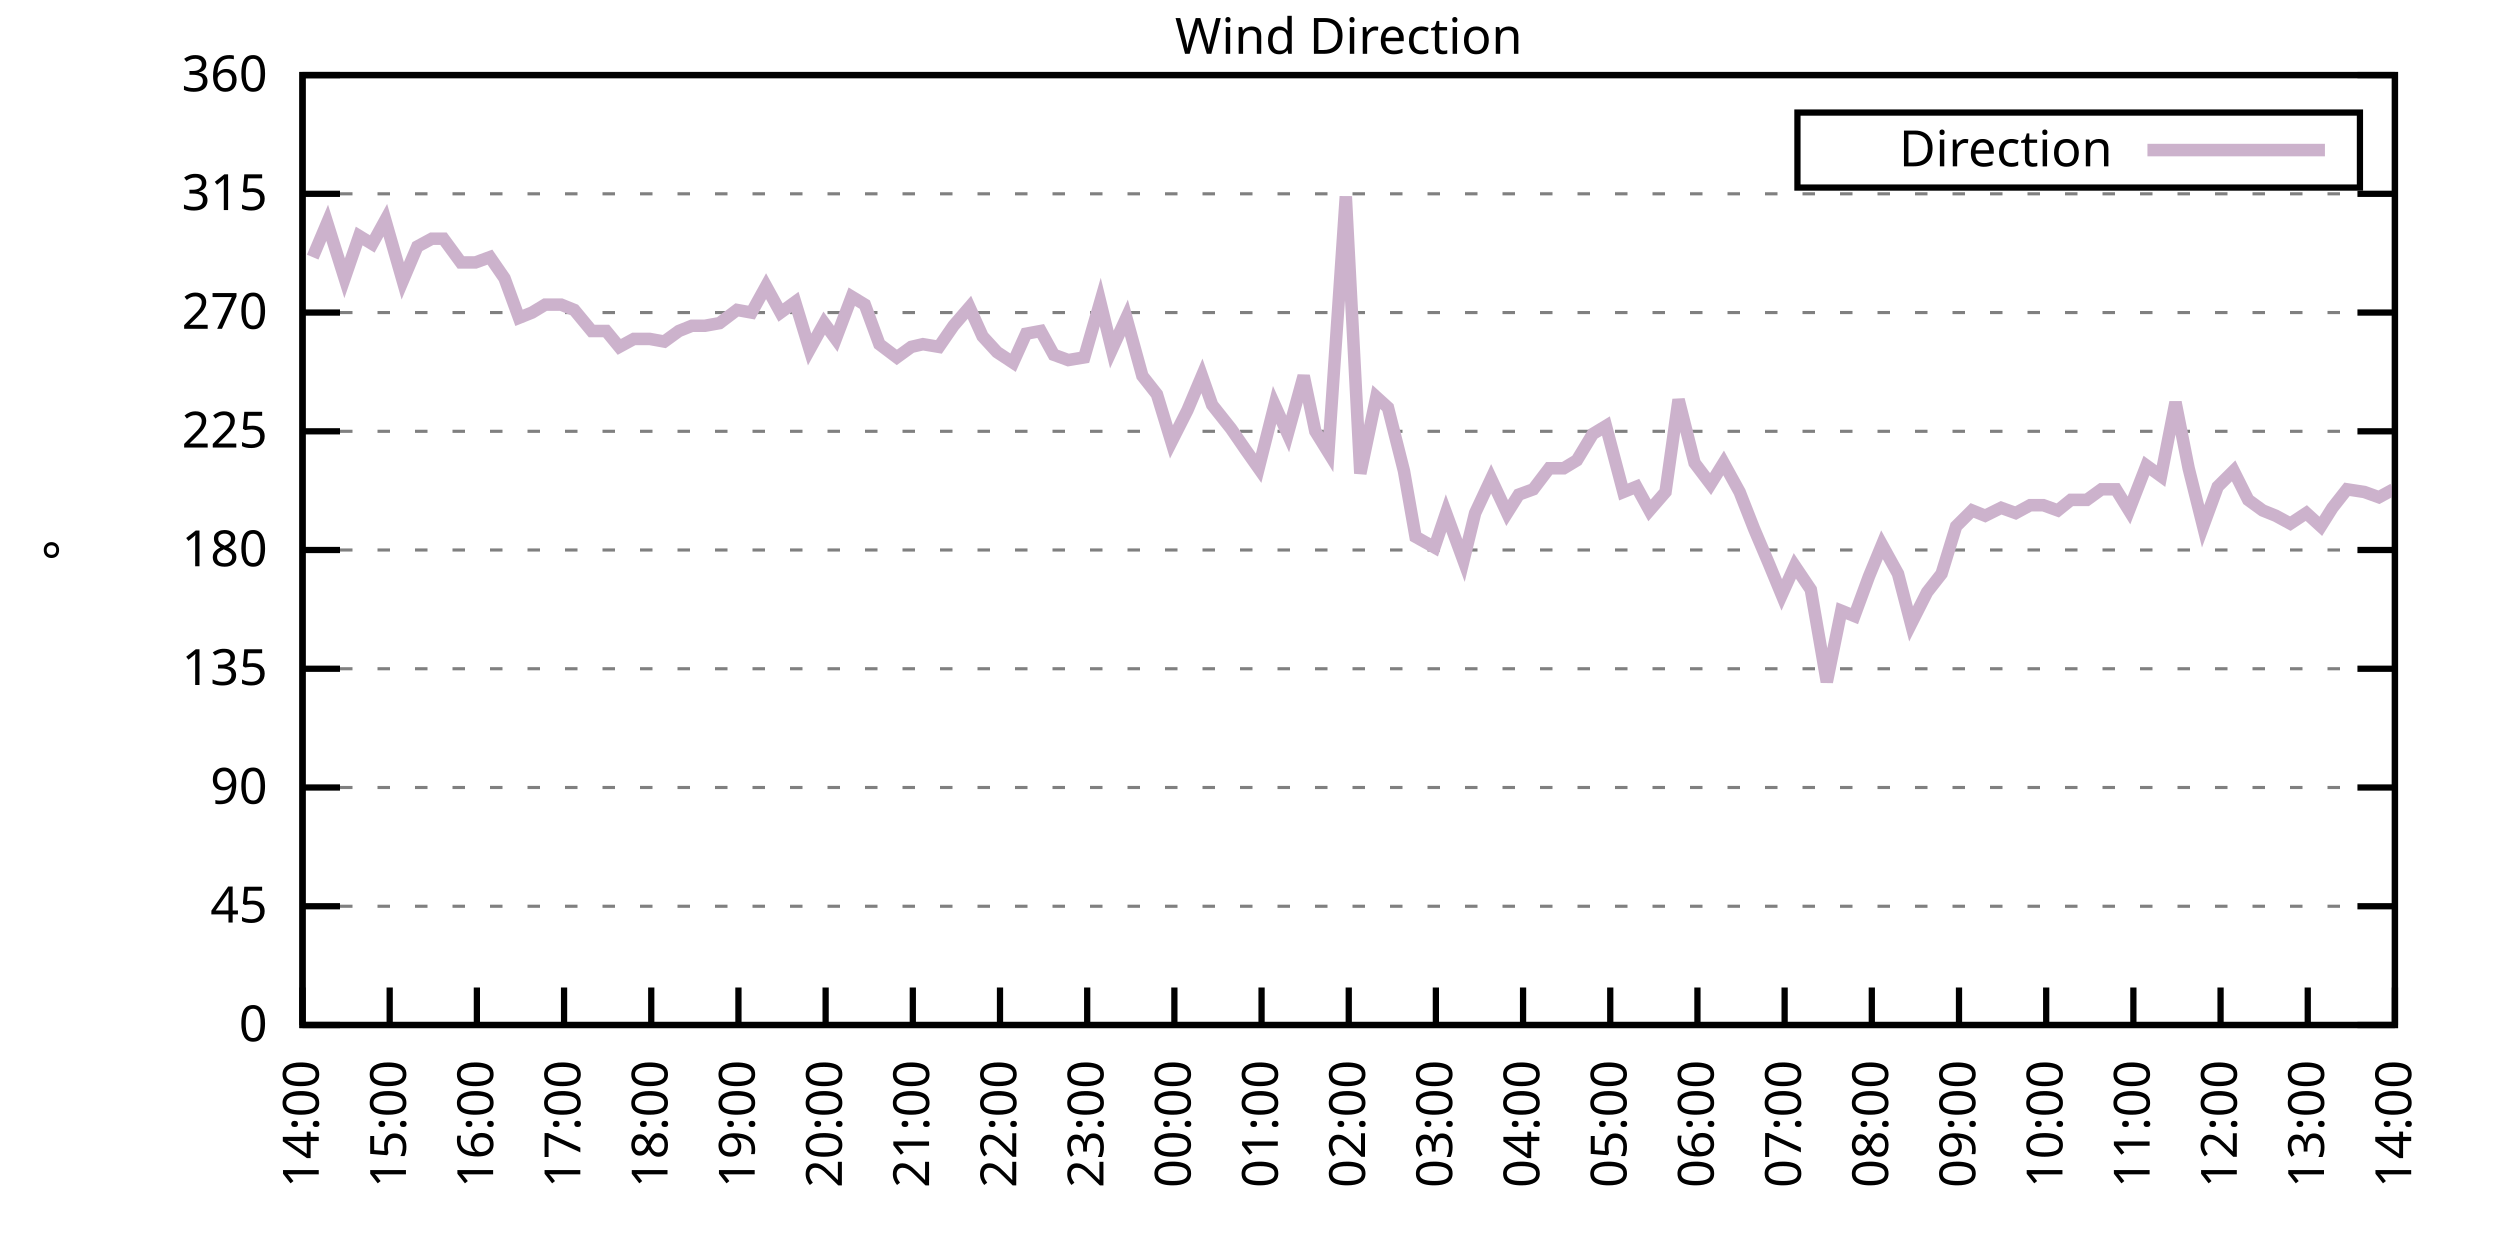
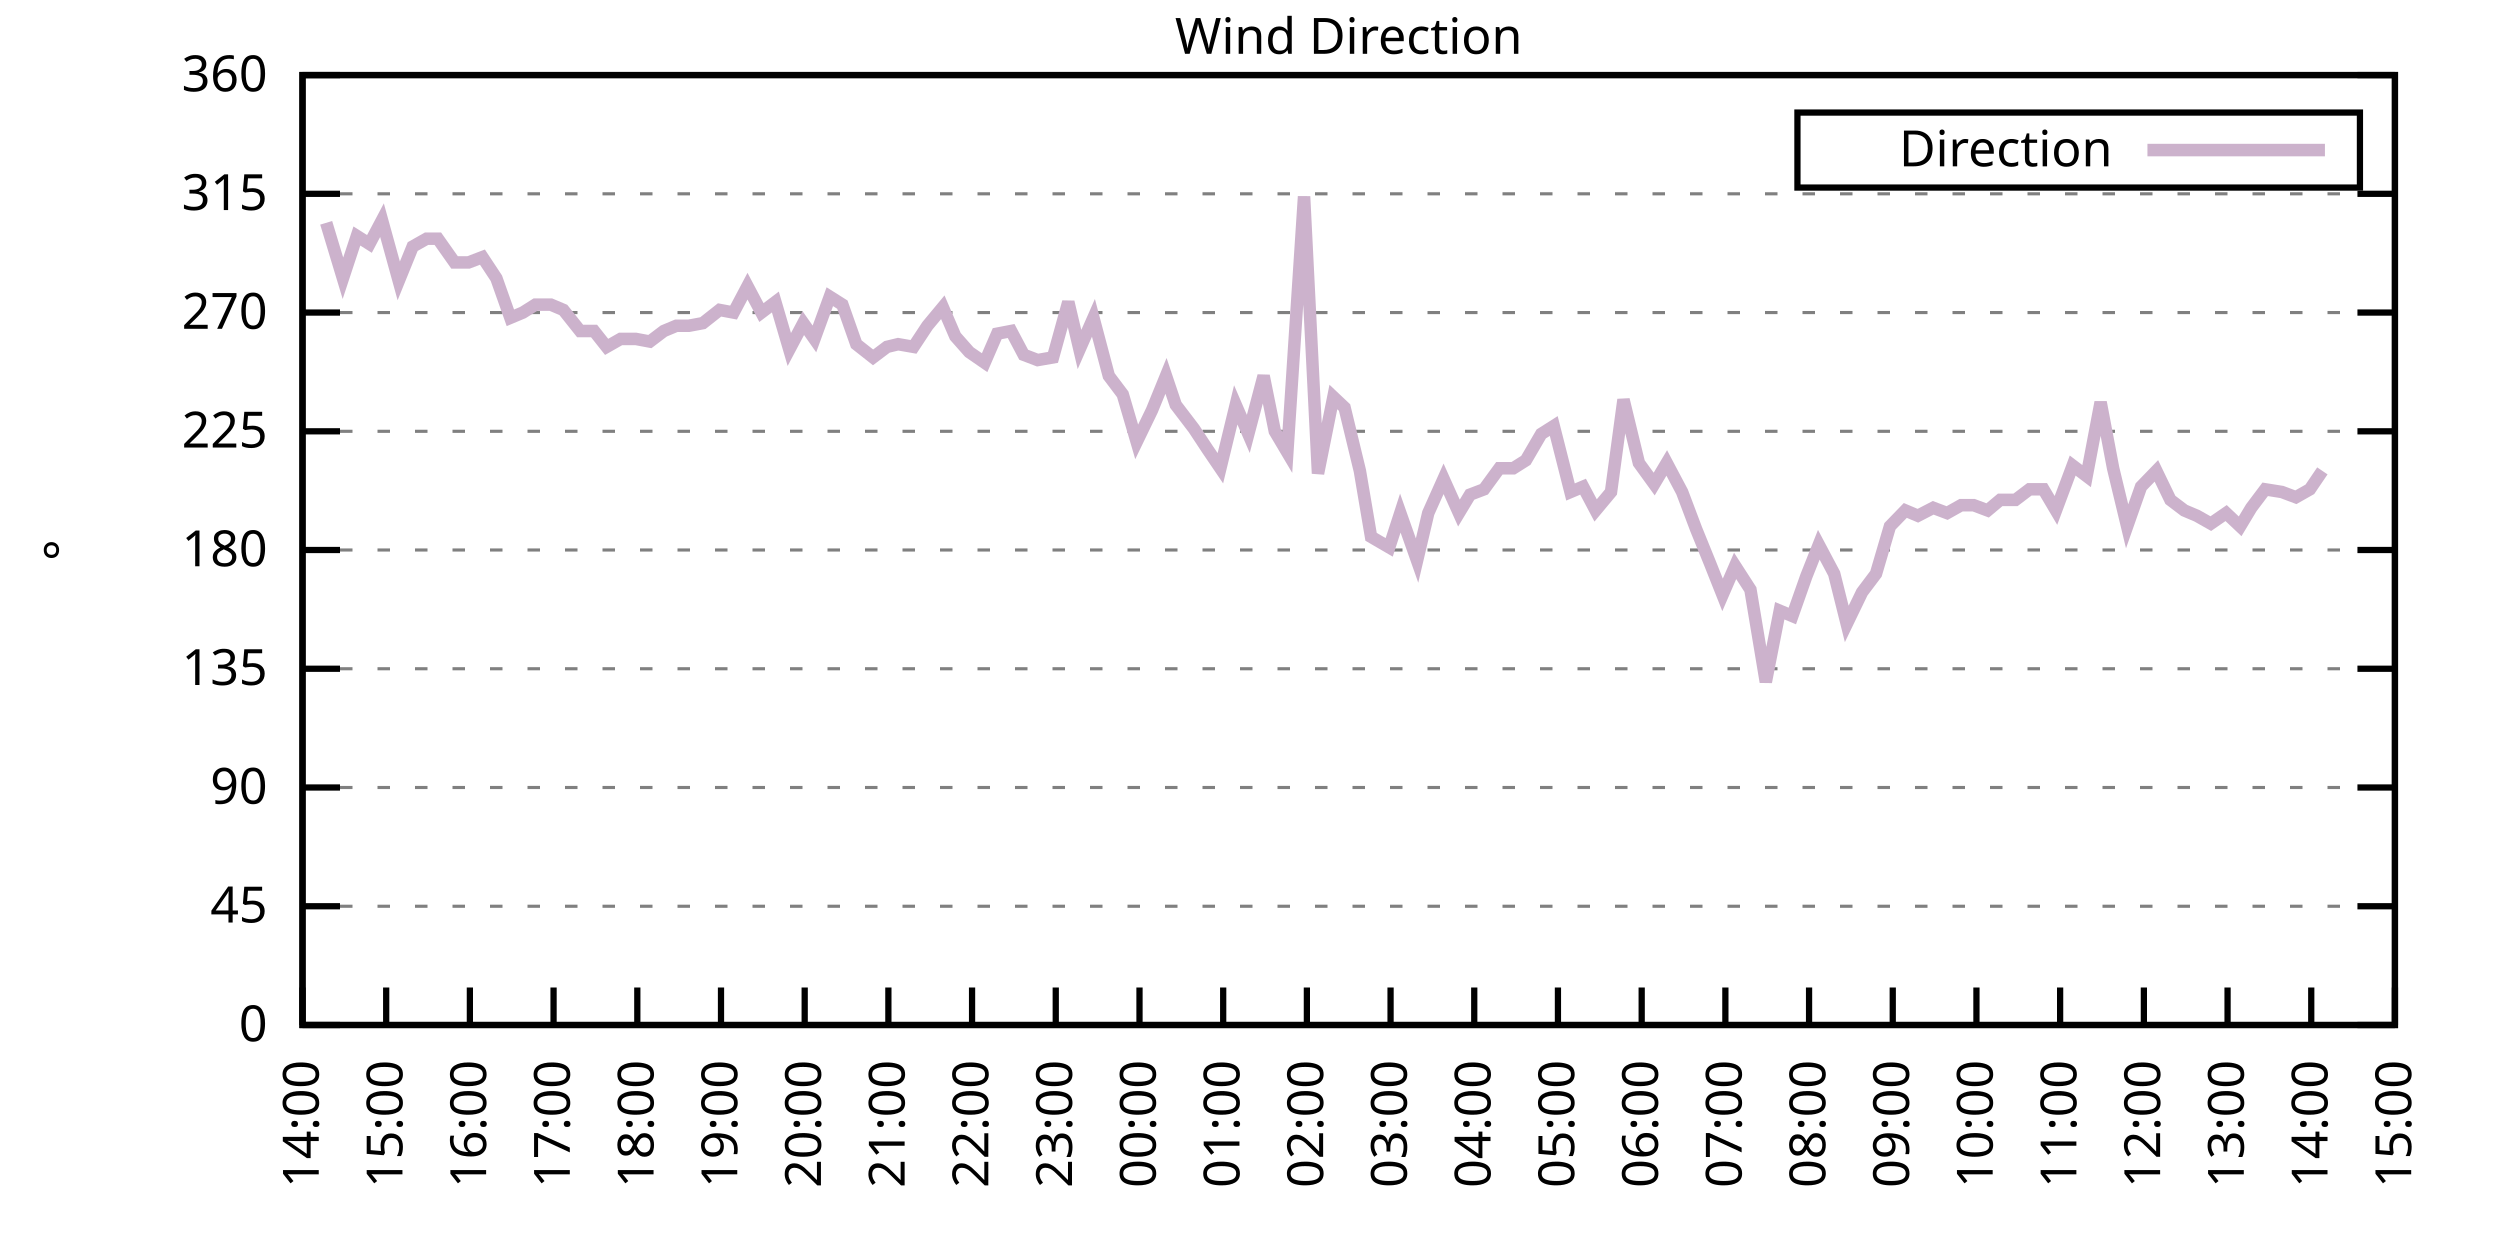
<svg xmlns="http://www.w3.org/2000/svg" xmlns:xlink="http://www.w3.org/1999/xlink" width="400" height="200" viewBox="0 0 400 200">
  <g id="gnuplot_canvas">
    <rect x="0" y="0" width="400" height="200" fill="none" />
    <defs>
      <circle id="gpDot" r="0.5" stroke-width="0.5" stroke="currentColor" />
      <path id="gpPt0" stroke-width="0.333" stroke="currentColor" d="M-1,0 h2 M0,-1 v2" />
      <path id="gpPt1" stroke-width="0.333" stroke="currentColor" d="M-1,-1 L1,1 M1,-1 L-1,1" />
      <path id="gpPt2" stroke-width="0.333" stroke="currentColor" d="M-1,0 L1,0 M0,-1 L0,1 M-1,-1 L1,1 M-1,1 L1,-1" />
      <rect id="gpPt3" stroke-width="0.333" stroke="currentColor" x="-1" y="-1" width="2" height="2" />
      <rect id="gpPt4" stroke-width="0.333" stroke="currentColor" fill="currentColor" x="-1" y="-1" width="2" height="2" />
      <circle id="gpPt5" stroke-width="0.333" stroke="currentColor" cx="0" cy="0" r="1" />
      <use xlink:href="#gpPt5" id="gpPt6" fill="currentColor" stroke="none" />
      <path id="gpPt7" stroke-width="0.333" stroke="currentColor" d="M0,-1.33 L-1.33,0.67 L1.33,0.67 z" />
      <use xlink:href="#gpPt7" id="gpPt8" fill="currentColor" stroke="none" />
      <use xlink:href="#gpPt7" id="gpPt9" stroke="currentColor" transform="rotate(180)" />
      <use xlink:href="#gpPt9" id="gpPt10" fill="currentColor" stroke="none" />
      <use xlink:href="#gpPt3" id="gpPt11" stroke="currentColor" transform="rotate(45)" />
      <use xlink:href="#gpPt11" id="gpPt12" fill="currentColor" stroke="none" />
      <path id="gpPt13" stroke-width="0.333" stroke="currentColor" d="M0,1.330 L1.265,0.411 L0.782,-1.067 L-0.782,-1.076 L-1.265,0.411 z" />
      <use xlink:href="#gpPt13" id="gpPt14" fill="currentColor" stroke="none" />
      <filter id="textbox" filterUnits="objectBoundingBox" x="0" y="0" height="1" width="1">
        <feFlood flood-color="white" flood-opacity="1" result="bgnd" />
        <feComposite in="SourceGraphic" in2="bgnd" operator="atop" />
      </filter>
      <filter id="greybox" filterUnits="objectBoundingBox" x="0" y="0" height="1" width="1">
        <feFlood flood-color="lightgrey" flood-opacity="1" result="grey" />
        <feComposite in="SourceGraphic" in2="grey" operator="atop" />
      </filter>
    </defs>
    <g fill="none" color="white" stroke="currentColor" stroke-width="1.00" stroke-linecap="butt" stroke-linejoin="miter">
</g>
    <g fill="none" color="black" stroke="currentColor" stroke-width="1.00" stroke-linecap="butt" stroke-linejoin="miter">
      <g stroke="none" shape-rendering="crispEdges">
        <polygon fill="rgb(255, 255, 255)" points="48.40,164.00 383.18,164.00 383.18,12.02 48.40,12.02 " />
      </g>
    </g>
    <g fill="none" color="black" stroke="currentColor" stroke-width="1.00" stroke-linecap="butt" stroke-linejoin="miter">
</g>
    <g fill="none" color="black" stroke="black" stroke-width="0.50" stroke-linecap="butt" stroke-linejoin="miter">
</g>
    <g fill="none" color="gray" stroke="currentColor" stroke-width="0.50" stroke-linecap="butt" stroke-linejoin="miter">
      <path stroke="gray" stroke-dasharray="2,4" class="gridline" d="M48.40,164.00 L383.19,164.00  " />
    </g>
    <g fill="none" color="gray" stroke="gray" stroke-width="1.00" stroke-linecap="butt" stroke-linejoin="miter">
</g>
    <g fill="none" color="black" stroke="currentColor" stroke-width="1.00" stroke-linecap="butt" stroke-linejoin="miter">
      <path stroke="black" d="M48.40,164.00 L54.40,164.00 M383.19,164.00 L377.19,164.00  " />
      <g transform="translate(42.80,166.60)" stroke="none" fill="black" font-family="Sans" font-size="8.00" text-anchor="end">
        <text>
          <tspan font-family="Sans"> 0</tspan>
        </text>
      </g>
    </g>
    <g fill="none" color="black" stroke="currentColor" stroke-width="1.00" stroke-linecap="butt" stroke-linejoin="miter">
</g>
    <g fill="none" color="black" stroke="black" stroke-width="0.50" stroke-linecap="butt" stroke-linejoin="miter">
</g>
    <g fill="none" color="gray" stroke="currentColor" stroke-width="0.50" stroke-linecap="butt" stroke-linejoin="miter">
      <path stroke="gray" stroke-dasharray="2,4" class="gridline" d="M48.40,145.00 L383.19,145.00  " />
    </g>
    <g fill="none" color="gray" stroke="gray" stroke-width="1.00" stroke-linecap="butt" stroke-linejoin="miter">
</g>
    <g fill="none" color="black" stroke="currentColor" stroke-width="1.00" stroke-linecap="butt" stroke-linejoin="miter">
      <path stroke="black" d="M48.40,145.00 L54.40,145.00 M383.19,145.00 L377.19,145.00  " />
      <g transform="translate(42.80,147.60)" stroke="none" fill="black" font-family="Sans" font-size="8.00" text-anchor="end">
        <text>
          <tspan font-family="Sans"> 45</tspan>
        </text>
      </g>
    </g>
    <g fill="none" color="black" stroke="currentColor" stroke-width="1.00" stroke-linecap="butt" stroke-linejoin="miter">
</g>
    <g fill="none" color="black" stroke="black" stroke-width="0.50" stroke-linecap="butt" stroke-linejoin="miter">
</g>
    <g fill="none" color="gray" stroke="currentColor" stroke-width="0.50" stroke-linecap="butt" stroke-linejoin="miter">
      <path stroke="gray" stroke-dasharray="2,4" class="gridline" d="M48.40,126.00 L383.19,126.00  " />
    </g>
    <g fill="none" color="gray" stroke="gray" stroke-width="1.00" stroke-linecap="butt" stroke-linejoin="miter">
</g>
    <g fill="none" color="black" stroke="currentColor" stroke-width="1.00" stroke-linecap="butt" stroke-linejoin="miter">
      <path stroke="black" d="M48.40,126.00 L54.40,126.00 M383.19,126.00 L377.19,126.00  " />
      <g transform="translate(42.80,128.60)" stroke="none" fill="black" font-family="Sans" font-size="8.00" text-anchor="end">
        <text>
          <tspan font-family="Sans"> 90</tspan>
        </text>
      </g>
    </g>
    <g fill="none" color="black" stroke="currentColor" stroke-width="1.00" stroke-linecap="butt" stroke-linejoin="miter">
</g>
    <g fill="none" color="black" stroke="black" stroke-width="0.50" stroke-linecap="butt" stroke-linejoin="miter">
</g>
    <g fill="none" color="gray" stroke="currentColor" stroke-width="0.50" stroke-linecap="butt" stroke-linejoin="miter">
      <path stroke="gray" stroke-dasharray="2,4" class="gridline" d="M48.40,107.00 L383.19,107.00  " />
    </g>
    <g fill="none" color="gray" stroke="gray" stroke-width="1.00" stroke-linecap="butt" stroke-linejoin="miter">
</g>
    <g fill="none" color="black" stroke="currentColor" stroke-width="1.00" stroke-linecap="butt" stroke-linejoin="miter">
      <path stroke="black" d="M48.40,107.00 L54.40,107.00 M383.19,107.00 L377.19,107.00  " />
      <g transform="translate(42.80,109.60)" stroke="none" fill="black" font-family="Sans" font-size="8.00" text-anchor="end">
        <text>
          <tspan font-family="Sans"> 135</tspan>
        </text>
      </g>
    </g>
    <g fill="none" color="black" stroke="currentColor" stroke-width="1.00" stroke-linecap="butt" stroke-linejoin="miter">
</g>
    <g fill="none" color="black" stroke="black" stroke-width="0.50" stroke-linecap="butt" stroke-linejoin="miter">
</g>
    <g fill="none" color="gray" stroke="currentColor" stroke-width="0.50" stroke-linecap="butt" stroke-linejoin="miter">
      <path stroke="gray" stroke-dasharray="2,4" class="gridline" d="M48.40,88.00 L383.19,88.00  " />
    </g>
    <g fill="none" color="gray" stroke="gray" stroke-width="1.00" stroke-linecap="butt" stroke-linejoin="miter">
</g>
    <g fill="none" color="black" stroke="currentColor" stroke-width="1.00" stroke-linecap="butt" stroke-linejoin="miter">
      <path stroke="black" d="M48.40,88.00 L54.40,88.00 M383.19,88.00 L377.19,88.00  " />
      <g transform="translate(42.80,90.60)" stroke="none" fill="black" font-family="Sans" font-size="8.00" text-anchor="end">
        <text>
          <tspan font-family="Sans"> 180</tspan>
        </text>
      </g>
    </g>
    <g fill="none" color="black" stroke="currentColor" stroke-width="1.00" stroke-linecap="butt" stroke-linejoin="miter">
</g>
    <g fill="none" color="black" stroke="black" stroke-width="0.50" stroke-linecap="butt" stroke-linejoin="miter">
</g>
    <g fill="none" color="gray" stroke="currentColor" stroke-width="0.50" stroke-linecap="butt" stroke-linejoin="miter">
      <path stroke="gray" stroke-dasharray="2,4" class="gridline" d="M48.40,69.01 L383.19,69.01  " />
    </g>
    <g fill="none" color="gray" stroke="gray" stroke-width="1.00" stroke-linecap="butt" stroke-linejoin="miter">
</g>
    <g fill="none" color="black" stroke="currentColor" stroke-width="1.00" stroke-linecap="butt" stroke-linejoin="miter">
      <path stroke="black" d="M48.40,69.01 L54.40,69.01 M383.19,69.01 L377.19,69.01  " />
      <g transform="translate(42.80,71.61)" stroke="none" fill="black" font-family="Sans" font-size="8.00" text-anchor="end">
        <text>
          <tspan font-family="Sans"> 225</tspan>
        </text>
      </g>
    </g>
    <g fill="none" color="black" stroke="currentColor" stroke-width="1.00" stroke-linecap="butt" stroke-linejoin="miter">
</g>
    <g fill="none" color="black" stroke="black" stroke-width="0.50" stroke-linecap="butt" stroke-linejoin="miter">
</g>
    <g fill="none" color="gray" stroke="currentColor" stroke-width="0.50" stroke-linecap="butt" stroke-linejoin="miter">
      <path stroke="gray" stroke-dasharray="2,4" class="gridline" d="M48.40,50.01 L383.19,50.01  " />
    </g>
    <g fill="none" color="gray" stroke="gray" stroke-width="1.00" stroke-linecap="butt" stroke-linejoin="miter">
</g>
    <g fill="none" color="black" stroke="currentColor" stroke-width="1.00" stroke-linecap="butt" stroke-linejoin="miter">
      <path stroke="black" d="M48.40,50.01 L54.40,50.01 M383.19,50.01 L377.19,50.01  " />
      <g transform="translate(42.80,52.61)" stroke="none" fill="black" font-family="Sans" font-size="8.00" text-anchor="end">
        <text>
          <tspan font-family="Sans"> 270</tspan>
        </text>
      </g>
    </g>
    <g fill="none" color="black" stroke="currentColor" stroke-width="1.00" stroke-linecap="butt" stroke-linejoin="miter">
</g>
    <g fill="none" color="black" stroke="black" stroke-width="0.50" stroke-linecap="butt" stroke-linejoin="miter">
</g>
    <g fill="none" color="gray" stroke="currentColor" stroke-width="0.50" stroke-linecap="butt" stroke-linejoin="miter">
      <path stroke="gray" stroke-dasharray="2,4" class="gridline" d="M48.40,31.01 L383.19,31.01  " />
    </g>
    <g fill="none" color="gray" stroke="gray" stroke-width="1.00" stroke-linecap="butt" stroke-linejoin="miter">
</g>
    <g fill="none" color="black" stroke="currentColor" stroke-width="1.00" stroke-linecap="butt" stroke-linejoin="miter">
      <path stroke="black" d="M48.40,31.01 L54.40,31.01 M383.19,31.01 L377.19,31.01  " />
      <g transform="translate(42.80,33.61)" stroke="none" fill="black" font-family="Sans" font-size="8.00" text-anchor="end">
        <text>
          <tspan font-family="Sans"> 315</tspan>
        </text>
      </g>
    </g>
    <g fill="none" color="black" stroke="currentColor" stroke-width="1.00" stroke-linecap="butt" stroke-linejoin="miter">
</g>
    <g fill="none" color="black" stroke="black" stroke-width="0.50" stroke-linecap="butt" stroke-linejoin="miter">
</g>
    <g fill="none" color="gray" stroke="currentColor" stroke-width="0.50" stroke-linecap="butt" stroke-linejoin="miter">
      <path stroke="gray" stroke-dasharray="2,4" class="gridline" d="M48.40,12.01 L383.19,12.01  " />
    </g>
    <g fill="none" color="gray" stroke="gray" stroke-width="1.00" stroke-linecap="butt" stroke-linejoin="miter">
</g>
    <g fill="none" color="black" stroke="currentColor" stroke-width="1.00" stroke-linecap="butt" stroke-linejoin="miter">
      <path stroke="black" d="M48.40,12.01 L54.40,12.01 M383.19,12.01 L377.19,12.01  " />
      <g transform="translate(42.80,14.61)" stroke="none" fill="black" font-family="Sans" font-size="8.00" text-anchor="end">
        <text>
          <tspan font-family="Sans"> 360</tspan>
        </text>
      </g>
    </g>
    <g fill="none" color="black" stroke="currentColor" stroke-width="1.00" stroke-linecap="butt" stroke-linejoin="miter">
      <path stroke="black" d="M48.40,164.00 L48.40,158.00  " />
      <g transform="translate(51.00,169.60) rotate(270.00)" stroke="none" fill="black" font-family="Sans" font-size="8.00" text-anchor="end">
        <text>
          <tspan font-family="Sans">14:00</tspan>
        </text>
      </g>
    </g>
    <g fill="none" color="black" stroke="currentColor" stroke-width="1.00" stroke-linecap="butt" stroke-linejoin="miter">
-       <path stroke="black" d="M62.35,164.00 L62.35,158.00  " />
-       <g transform="translate(64.95,169.60) rotate(270.00)" stroke="none" fill="black" font-family="Sans" font-size="8.00" text-anchor="end">
+       <path stroke="black" d="M61.79,164.00 L61.79,158.00  " />
+       <g transform="translate(64.39,169.60) rotate(270.00)" stroke="none" fill="black" font-family="Sans" font-size="8.00" text-anchor="end">
        <text>
          <tspan font-family="Sans">15:00</tspan>
        </text>
      </g>
    </g>
    <g fill="none" color="black" stroke="currentColor" stroke-width="1.00" stroke-linecap="butt" stroke-linejoin="miter">
-       <path stroke="black" d="M76.30,164.00 L76.30,158.00  " />
-       <g transform="translate(78.90,169.60) rotate(270.00)" stroke="none" fill="black" font-family="Sans" font-size="8.00" text-anchor="end">
+       <path stroke="black" d="M75.18,164.00 L75.18,158.00  " />
+       <g transform="translate(77.78,169.60) rotate(270.00)" stroke="none" fill="black" font-family="Sans" font-size="8.00" text-anchor="end">
        <text>
          <tspan font-family="Sans">16:00</tspan>
        </text>
      </g>
    </g>
    <g fill="none" color="black" stroke="currentColor" stroke-width="1.00" stroke-linecap="butt" stroke-linejoin="miter">
-       <path stroke="black" d="M90.25,164.00 L90.25,158.00  " />
-       <g transform="translate(92.85,169.60) rotate(270.00)" stroke="none" fill="black" font-family="Sans" font-size="8.00" text-anchor="end">
+       <path stroke="black" d="M88.57,164.00 L88.57,158.00  " />
+       <g transform="translate(91.17,169.60) rotate(270.00)" stroke="none" fill="black" font-family="Sans" font-size="8.00" text-anchor="end">
        <text>
          <tspan font-family="Sans">17:00</tspan>
        </text>
      </g>
    </g>
    <g fill="none" color="black" stroke="currentColor" stroke-width="1.00" stroke-linecap="butt" stroke-linejoin="miter">
-       <path stroke="black" d="M104.20,164.00 L104.20,158.00  " />
-       <g transform="translate(106.80,169.60) rotate(270.00)" stroke="none" fill="black" font-family="Sans" font-size="8.00" text-anchor="end">
+       <path stroke="black" d="M101.97,164.00 L101.97,158.00  " />
+       <g transform="translate(104.57,169.60) rotate(270.00)" stroke="none" fill="black" font-family="Sans" font-size="8.00" text-anchor="end">
        <text>
          <tspan font-family="Sans">18:00</tspan>
        </text>
      </g>
    </g>
    <g fill="none" color="black" stroke="currentColor" stroke-width="1.00" stroke-linecap="butt" stroke-linejoin="miter">
-       <path stroke="black" d="M118.15,164.00 L118.15,158.00  " />
-       <g transform="translate(120.75,169.60) rotate(270.00)" stroke="none" fill="black" font-family="Sans" font-size="8.00" text-anchor="end">
+       <path stroke="black" d="M115.36,164.00 L115.36,158.00  " />
+       <g transform="translate(117.96,169.60) rotate(270.00)" stroke="none" fill="black" font-family="Sans" font-size="8.00" text-anchor="end">
        <text>
          <tspan font-family="Sans">19:00</tspan>
        </text>
      </g>
    </g>
    <g fill="none" color="black" stroke="currentColor" stroke-width="1.00" stroke-linecap="butt" stroke-linejoin="miter">
-       <path stroke="black" d="M132.10,164.00 L132.10,158.00  " />
-       <g transform="translate(134.70,169.60) rotate(270.00)" stroke="none" fill="black" font-family="Sans" font-size="8.00" text-anchor="end">
+       <path stroke="black" d="M128.75,164.00 L128.75,158.00  " />
+       <g transform="translate(131.35,169.60) rotate(270.00)" stroke="none" fill="black" font-family="Sans" font-size="8.00" text-anchor="end">
        <text>
          <tspan font-family="Sans">20:00</tspan>
        </text>
      </g>
    </g>
    <g fill="none" color="black" stroke="currentColor" stroke-width="1.00" stroke-linecap="butt" stroke-linejoin="miter">
-       <path stroke="black" d="M146.05,164.00 L146.05,158.00  " />
-       <g transform="translate(148.65,169.60) rotate(270.00)" stroke="none" fill="black" font-family="Sans" font-size="8.00" text-anchor="end">
+       <path stroke="black" d="M142.14,164.00 L142.14,158.00  " />
+       <g transform="translate(144.74,169.60) rotate(270.00)" stroke="none" fill="black" font-family="Sans" font-size="8.00" text-anchor="end">
        <text>
          <tspan font-family="Sans">21:00</tspan>
        </text>
      </g>
    </g>
    <g fill="none" color="black" stroke="currentColor" stroke-width="1.00" stroke-linecap="butt" stroke-linejoin="miter">
-       <path stroke="black" d="M160.00,164.00 L160.00,158.00  " />
-       <g transform="translate(162.60,169.60) rotate(270.00)" stroke="none" fill="black" font-family="Sans" font-size="8.00" text-anchor="end">
+       <path stroke="black" d="M155.53,164.00 L155.53,158.00  " />
+       <g transform="translate(158.13,169.60) rotate(270.00)" stroke="none" fill="black" font-family="Sans" font-size="8.00" text-anchor="end">
        <text>
          <tspan font-family="Sans">22:00</tspan>
        </text>
      </g>
    </g>
    <g fill="none" color="black" stroke="currentColor" stroke-width="1.00" stroke-linecap="butt" stroke-linejoin="miter">
-       <path stroke="black" d="M173.95,164.00 L173.95,158.00  " />
-       <g transform="translate(176.55,169.60) rotate(270.00)" stroke="none" fill="black" font-family="Sans" font-size="8.00" text-anchor="end">
+       <path stroke="black" d="M168.92,164.00 L168.92,158.00  " />
+       <g transform="translate(171.52,169.60) rotate(270.00)" stroke="none" fill="black" font-family="Sans" font-size="8.00" text-anchor="end">
        <text>
          <tspan font-family="Sans">23:00</tspan>
        </text>
      </g>
    </g>
    <g fill="none" color="black" stroke="currentColor" stroke-width="1.00" stroke-linecap="butt" stroke-linejoin="miter">
-       <path stroke="black" d="M187.90,164.00 L187.90,158.00  " />
-       <g transform="translate(190.50,169.60) rotate(270.00)" stroke="none" fill="black" font-family="Sans" font-size="8.00" text-anchor="end">
+       <path stroke="black" d="M182.32,164.00 L182.32,158.00  " />
+       <g transform="translate(184.92,169.60) rotate(270.00)" stroke="none" fill="black" font-family="Sans" font-size="8.00" text-anchor="end">
        <text>
          <tspan font-family="Sans">00:00</tspan>
        </text>
      </g>
    </g>
    <g fill="none" color="black" stroke="currentColor" stroke-width="1.00" stroke-linecap="butt" stroke-linejoin="miter">
-       <path stroke="black" d="M201.85,164.00 L201.85,158.00  " />
-       <g transform="translate(204.45,169.60) rotate(270.00)" stroke="none" fill="black" font-family="Sans" font-size="8.00" text-anchor="end">
+       <path stroke="black" d="M195.71,164.00 L195.71,158.00  " />
+       <g transform="translate(198.31,169.60) rotate(270.00)" stroke="none" fill="black" font-family="Sans" font-size="8.00" text-anchor="end">
        <text>
          <tspan font-family="Sans">01:00</tspan>
        </text>
      </g>
    </g>
    <g fill="none" color="black" stroke="currentColor" stroke-width="1.00" stroke-linecap="butt" stroke-linejoin="miter">
-       <path stroke="black" d="M215.80,164.00 L215.80,158.00  " />
-       <g transform="translate(218.40,169.60) rotate(270.00)" stroke="none" fill="black" font-family="Sans" font-size="8.00" text-anchor="end">
+       <path stroke="black" d="M209.10,164.00 L209.10,158.00  " />
+       <g transform="translate(211.70,169.60) rotate(270.00)" stroke="none" fill="black" font-family="Sans" font-size="8.00" text-anchor="end">
        <text>
          <tspan font-family="Sans">02:00</tspan>
        </text>
      </g>
    </g>
    <g fill="none" color="black" stroke="currentColor" stroke-width="1.00" stroke-linecap="butt" stroke-linejoin="miter">
-       <path stroke="black" d="M229.74,164.00 L229.74,158.00  " />
-       <g transform="translate(232.34,169.60) rotate(270.00)" stroke="none" fill="black" font-family="Sans" font-size="8.00" text-anchor="end">
+       <path stroke="black" d="M222.49,164.00 L222.49,158.00  " />
+       <g transform="translate(225.09,169.60) rotate(270.00)" stroke="none" fill="black" font-family="Sans" font-size="8.00" text-anchor="end">
        <text>
          <tspan font-family="Sans">03:00</tspan>
        </text>
      </g>
    </g>
    <g fill="none" color="black" stroke="currentColor" stroke-width="1.00" stroke-linecap="butt" stroke-linejoin="miter">
-       <path stroke="black" d="M243.69,164.00 L243.69,158.00  " />
-       <g transform="translate(246.29,169.60) rotate(270.00)" stroke="none" fill="black" font-family="Sans" font-size="8.00" text-anchor="end">
+       <path stroke="black" d="M235.88,164.00 L235.88,158.00  " />
+       <g transform="translate(238.48,169.60) rotate(270.00)" stroke="none" fill="black" font-family="Sans" font-size="8.00" text-anchor="end">
        <text>
          <tspan font-family="Sans">04:00</tspan>
        </text>
      </g>
    </g>
    <g fill="none" color="black" stroke="currentColor" stroke-width="1.00" stroke-linecap="butt" stroke-linejoin="miter">
-       <path stroke="black" d="M257.64,164.00 L257.64,158.00  " />
-       <g transform="translate(260.24,169.60) rotate(270.00)" stroke="none" fill="black" font-family="Sans" font-size="8.00" text-anchor="end">
+       <path stroke="black" d="M249.27,164.00 L249.27,158.00  " />
+       <g transform="translate(251.87,169.60) rotate(270.00)" stroke="none" fill="black" font-family="Sans" font-size="8.00" text-anchor="end">
        <text>
          <tspan font-family="Sans">05:00</tspan>
        </text>
      </g>
    </g>
    <g fill="none" color="black" stroke="currentColor" stroke-width="1.00" stroke-linecap="butt" stroke-linejoin="miter">
-       <path stroke="black" d="M271.59,164.00 L271.59,158.00  " />
-       <g transform="translate(274.19,169.60) rotate(270.00)" stroke="none" fill="black" font-family="Sans" font-size="8.00" text-anchor="end">
+       <path stroke="black" d="M262.67,164.00 L262.67,158.00  " />
+       <g transform="translate(265.27,169.60) rotate(270.00)" stroke="none" fill="black" font-family="Sans" font-size="8.00" text-anchor="end">
        <text>
          <tspan font-family="Sans">06:00</tspan>
        </text>
      </g>
    </g>
    <g fill="none" color="black" stroke="currentColor" stroke-width="1.00" stroke-linecap="butt" stroke-linejoin="miter">
-       <path stroke="black" d="M285.54,164.00 L285.54,158.00  " />
-       <g transform="translate(288.14,169.60) rotate(270.00)" stroke="none" fill="black" font-family="Sans" font-size="8.00" text-anchor="end">
+       <path stroke="black" d="M276.06,164.00 L276.06,158.00  " />
+       <g transform="translate(278.66,169.60) rotate(270.00)" stroke="none" fill="black" font-family="Sans" font-size="8.00" text-anchor="end">
        <text>
          <tspan font-family="Sans">07:00</tspan>
        </text>
      </g>
    </g>
    <g fill="none" color="black" stroke="currentColor" stroke-width="1.00" stroke-linecap="butt" stroke-linejoin="miter">
-       <path stroke="black" d="M299.49,164.00 L299.49,158.00  " />
-       <g transform="translate(302.09,169.60) rotate(270.00)" stroke="none" fill="black" font-family="Sans" font-size="8.00" text-anchor="end">
+       <path stroke="black" d="M289.45,164.00 L289.45,158.00  " />
+       <g transform="translate(292.05,169.60) rotate(270.00)" stroke="none" fill="black" font-family="Sans" font-size="8.00" text-anchor="end">
        <text>
          <tspan font-family="Sans">08:00</tspan>
        </text>
      </g>
    </g>
    <g fill="none" color="black" stroke="currentColor" stroke-width="1.00" stroke-linecap="butt" stroke-linejoin="miter">
-       <path stroke="black" d="M313.44,164.00 L313.44,158.00  " />
-       <g transform="translate(316.04,169.60) rotate(270.00)" stroke="none" fill="black" font-family="Sans" font-size="8.00" text-anchor="end">
+       <path stroke="black" d="M302.84,164.00 L302.84,158.00  " />
+       <g transform="translate(305.44,169.60) rotate(270.00)" stroke="none" fill="black" font-family="Sans" font-size="8.00" text-anchor="end">
        <text>
          <tspan font-family="Sans">09:00</tspan>
        </text>
      </g>
    </g>
    <g fill="none" color="black" stroke="currentColor" stroke-width="1.00" stroke-linecap="butt" stroke-linejoin="miter">
-       <path stroke="black" d="M327.39,164.00 L327.39,158.00  " />
-       <g transform="translate(329.99,169.60) rotate(270.00)" stroke="none" fill="black" font-family="Sans" font-size="8.00" text-anchor="end">
+       <path stroke="black" d="M316.23,164.00 L316.23,158.00  " />
+       <g transform="translate(318.83,169.60) rotate(270.00)" stroke="none" fill="black" font-family="Sans" font-size="8.00" text-anchor="end">
        <text>
          <tspan font-family="Sans">10:00</tspan>
        </text>
      </g>
    </g>
    <g fill="none" color="black" stroke="currentColor" stroke-width="1.00" stroke-linecap="butt" stroke-linejoin="miter">
-       <path stroke="black" d="M341.34,164.00 L341.34,158.00  " />
-       <g transform="translate(343.94,169.60) rotate(270.00)" stroke="none" fill="black" font-family="Sans" font-size="8.00" text-anchor="end">
+       <path stroke="black" d="M329.62,164.00 L329.62,158.00  " />
+       <g transform="translate(332.22,169.60) rotate(270.00)" stroke="none" fill="black" font-family="Sans" font-size="8.00" text-anchor="end">
        <text>
          <tspan font-family="Sans">11:00</tspan>
        </text>
      </g>
    </g>
    <g fill="none" color="black" stroke="currentColor" stroke-width="1.00" stroke-linecap="butt" stroke-linejoin="miter">
-       <path stroke="black" d="M355.29,164.00 L355.29,158.00  " />
-       <g transform="translate(357.89,169.60) rotate(270.00)" stroke="none" fill="black" font-family="Sans" font-size="8.00" text-anchor="end">
+       <path stroke="black" d="M343.02,164.00 L343.02,158.00  " />
+       <g transform="translate(345.62,169.60) rotate(270.00)" stroke="none" fill="black" font-family="Sans" font-size="8.00" text-anchor="end">
        <text>
          <tspan font-family="Sans">12:00</tspan>
        </text>
      </g>
    </g>
    <g fill="none" color="black" stroke="currentColor" stroke-width="1.00" stroke-linecap="butt" stroke-linejoin="miter">
-       <path stroke="black" d="M369.24,164.00 L369.24,158.00  " />
-       <g transform="translate(371.84,169.60) rotate(270.00)" stroke="none" fill="black" font-family="Sans" font-size="8.00" text-anchor="end">
+       <path stroke="black" d="M356.41,164.00 L356.41,158.00  " />
+       <g transform="translate(359.01,169.60) rotate(270.00)" stroke="none" fill="black" font-family="Sans" font-size="8.00" text-anchor="end">
        <text>
          <tspan font-family="Sans">13:00</tspan>
+         </text>
+       </g>
+     </g>
+     <g fill="none" color="black" stroke="currentColor" stroke-width="1.00" stroke-linecap="butt" stroke-linejoin="miter">
+       <path stroke="black" d="M369.80,164.00 L369.80,158.00  " />
+       <g transform="translate(372.40,169.60) rotate(270.00)" stroke="none" fill="black" font-family="Sans" font-size="8.00" text-anchor="end">
+         <text>
+           <tspan font-family="Sans">14:00</tspan>
        </text>
      </g>
    </g>
    <g fill="none" color="black" stroke="currentColor" stroke-width="1.00" stroke-linecap="butt" stroke-linejoin="miter">
      <path stroke="black" d="M383.19,164.00 L383.19,158.00  " />
      <g transform="translate(385.79,169.60) rotate(270.00)" stroke="none" fill="black" font-family="Sans" font-size="8.00" text-anchor="end">
        <text>
-           <tspan font-family="Sans">14:00</tspan>
+           <tspan font-family="Sans">15:00</tspan>
        </text>
      </g>
    </g>
    <g fill="none" color="black" stroke="currentColor" stroke-width="1.00" stroke-linecap="butt" stroke-linejoin="miter">
</g>
    <g fill="none" color="black" stroke="currentColor" stroke-width="1.00" stroke-linecap="butt" stroke-linejoin="miter">
      <path stroke="black" d="M48.40,12.01 L48.40,164.00 L383.19,164.00 L383.19,12.01 L48.40,12.01 Z  " />
    </g>
    <g fill="none" color="black" stroke="currentColor" stroke-width="1.00" stroke-linecap="butt" stroke-linejoin="miter">
</g>
    <g fill="none" color="black" stroke="currentColor" stroke-width="1.00" stroke-linecap="butt" stroke-linejoin="miter">
      <path stroke="black" d="M287.59,30.01 L287.59,18.01 L377.59,18.01 L377.59,30.01 L287.59,30.01 Z  " />
    </g>
    <g id="Wind_direction_plot_1">
      <g fill="none" color="white" stroke="black" stroke-width="2.00" stroke-linecap="butt" stroke-linejoin="miter">
</g>
      <g fill="none" color="black" stroke="currentColor" stroke-width="2.00" stroke-linecap="butt" stroke-linejoin="miter">
        <g transform="translate(337.99,26.61)" stroke="none" fill="black" font-family="Sans" font-size="8.00" text-anchor="end">
          <text>
            <tspan font-family="Sans">Direction</tspan>
          </text>
        </g>
      </g>
      <g fill="none" color="black" stroke="currentColor" stroke-width="2.00" stroke-linecap="butt" stroke-linejoin="miter">
-         <path stroke="rgb(204, 178, 204)" d="M343.59,24.01 L371.99,24.01 M50.03,41.14 L52.35,35.65 L55.14,44.52 L57.47,37.76 L59.56,39.03 L61.65,35.23   L64.44,44.94 L66.77,39.45 L69.09,38.19 L70.95,38.19 L73.74,41.99 L76.07,41.99 L78.39,41.14 L80.72,44.52   L83.04,50.85 L85.13,50.01 L87.23,48.74 L89.78,48.74 L91.88,49.59 L94.67,52.96 L96.99,52.96 L99.08,55.50   L101.41,54.23 L103.97,54.23 L106.29,54.65 L108.62,52.96 L110.71,52.12 L112.80,52.12 L115.13,51.70 L117.92,49.59   L120.24,50.01 L122.57,45.79 L124.89,50.01 L127.22,48.32 L129.54,55.92 L131.87,51.70 L133.72,54.23 L136.28,47.47   L138.37,48.74 L140.70,55.07 L143.49,57.18 L145.81,55.50 L147.67,55.07 L150.23,55.50 L152.56,52.12 L155.11,49.16   L157.21,53.81 L159.53,56.34 L162.09,58.03 L164.18,53.39 L166.51,52.96 L168.60,56.76 L170.92,57.61 L173.48,57.18   L176.04,48.32 L177.90,55.92 L180.22,50.85 L182.78,60.14 L185.11,63.10 L187.43,70.70 L189.99,65.63 L192.31,60.14   L193.94,64.78 L196.96,68.58 L199.29,71.96 L201.38,74.92 L203.94,64.78 L206.03,69.43 L208.59,60.14 L210.45,69.01   L212.54,72.38 L215.33,31.43 L217.65,75.76 L220.21,63.52 L222.07,65.21 L224.63,75.34 L226.49,85.89 L229.51,87.58   L231.37,82.09 L234.16,89.69 L236.02,82.09 L238.58,76.61 L241.14,82.09 L243.00,79.14 L245.32,78.29 L247.88,74.92   L250.20,74.92 L252.30,73.65 L254.85,69.43 L256.95,68.16 L259.74,78.72 L261.83,77.87 L263.92,81.67 L266.48,78.72   L268.57,63.94 L271.13,74.07 L273.69,77.45 L275.78,74.07 L278.34,78.72 L280.66,84.63 L282.99,90.12 L285.08,95.18   L287.17,90.54 L289.73,94.34 L292.29,109.11 L294.61,97.72 L296.70,98.56 L299.03,92.23 L301.12,87.16 L303.68,91.80   L305.77,99.83 L308.33,94.76 L310.65,91.80 L312.98,84.21 L315.53,81.67 L317.63,82.52 L320.18,81.25 L322.51,82.09   L324.83,80.83 L326.93,80.83 L329.25,81.67 L331.34,79.98 L333.90,79.98 L336.23,78.29 L338.55,78.29 L340.64,81.67   L343.43,74.49 L345.76,76.18 L348.08,64.36 L350.18,74.92 L352.50,84.21 L354.83,77.87 L357.38,75.34 L359.71,79.98   L362.03,81.67 L364.13,82.52 L366.45,83.78 L369.01,82.09 L371.33,84.21 L373.19,81.25 L375.52,78.29 L378.31,78.72   L380.63,79.56 L382.96,78.29  " />
+         <path stroke="rgb(204, 178, 204)" d="M343.59,24.01 L371.99,24.01 M52.19,35.65 L54.87,44.52 L57.10,37.76 L59.11,39.03 L61.12,35.23 L63.80,44.94   L66.03,39.45 L68.26,38.19 L70.05,38.19 L72.73,41.99 L74.96,41.99 L77.19,41.14 L79.42,44.52 L81.66,50.85   L83.66,50.01 L85.67,48.74 L88.13,48.74 L90.14,49.59 L92.82,52.96 L95.05,52.96 L97.06,55.50 L99.29,54.23   L101.74,54.23 L103.98,54.65 L106.21,52.96 L108.22,52.12 L110.22,52.12 L112.46,51.70 L115.13,49.59 L117.37,50.01   L119.60,45.79 L121.83,50.01 L124.06,48.32 L126.29,55.92 L128.53,51.70 L130.31,54.23 L132.77,47.47 L134.78,48.74   L137.01,55.07 L139.69,57.18 L141.92,55.50 L143.70,55.07 L146.16,55.50 L148.39,52.12 L150.85,49.16 L152.85,53.81   L155.09,56.34 L157.54,58.03 L159.55,53.39 L161.78,52.96 L163.79,56.76 L166.02,57.61 L168.48,57.18 L170.93,48.32   L172.72,55.92 L174.95,50.85 L177.41,60.14 L179.64,63.10 L181.87,70.70 L184.32,65.63 L186.56,60.14 L188.12,64.78   L191.02,68.58 L193.25,71.96 L195.26,74.92 L197.72,64.78 L199.73,69.43 L202.18,60.14 L203.97,69.01 L205.97,72.38   L208.65,31.43 L210.88,75.76 L213.34,63.52 L215.13,65.21 L217.58,75.34 L219.37,85.89 L222.27,87.58 L224.05,82.09   L226.73,89.69 L228.52,82.09 L230.97,76.61 L233.43,82.09 L235.21,79.14 L237.44,78.29 L239.90,74.92 L242.13,74.92   L244.14,73.65 L246.60,69.43 L248.60,68.16 L251.28,78.72 L253.29,77.87 L255.30,81.67 L257.76,78.72 L259.76,63.94   L262.22,74.07 L264.67,77.45 L266.68,74.07 L269.14,78.72 L271.37,84.63 L273.60,90.12 L275.61,95.18 L277.62,90.54   L280.07,94.34 L282.53,109.11 L284.76,97.72 L286.77,98.56 L289.00,92.23 L291.01,87.16 L293.47,91.80 L295.48,99.83   L297.93,94.76 L300.16,91.80 L302.39,84.21 L304.85,81.67 L306.86,82.52 L309.31,81.25 L311.54,82.09 L313.78,80.83   L315.79,80.83 L318.02,81.67 L320.03,79.98 L322.48,79.98 L324.71,78.29 L326.95,78.29 L328.95,81.67 L331.63,74.49   L333.86,76.18 L336.10,64.36 L338.10,74.92 L340.34,84.21 L342.57,77.87 L345.02,75.34 L347.26,79.98 L349.49,81.67   L351.50,82.52 L353.73,83.78 L356.18,82.09 L358.42,84.21 L360.20,81.25 L362.43,78.29 L365.11,78.72 L367.34,79.56   L369.58,78.29 L371.58,75.34  " />
      </g>
    </g>
    <g fill="none" color="black" stroke="currentColor" stroke-width="2.00" stroke-linecap="butt" stroke-linejoin="miter">
</g>
    <g fill="none" color="black" stroke="black" stroke-width="1.00" stroke-linecap="butt" stroke-linejoin="miter">
</g>
    <g fill="none" color="black" stroke="currentColor" stroke-width="1.00" stroke-linecap="butt" stroke-linejoin="miter">
      <path stroke="black" d="M48.40,12.01 L48.40,164.00 L383.19,164.00 L383.19,12.01 L48.40,12.01 Z  " />
      <g transform="translate(12.80,88.01) rotate(270.00)" stroke="none" fill="black" font-family="Sans" font-size="8.00" text-anchor="middle">
        <text>
          <tspan font-family="Sans">°</tspan>
        </text>
      </g>
    </g>
    <g fill="none" color="black" stroke="currentColor" stroke-width="1.00" stroke-linecap="butt" stroke-linejoin="miter">
</g>
    <g fill="none" color="black" stroke="currentColor" stroke-width="1.00" stroke-linecap="butt" stroke-linejoin="miter">
      <g transform="translate(215.79,8.61)" stroke="none" fill="black" font-family="Sans" font-size="8.00" text-anchor="middle">
        <text>
          <tspan font-family="Sans">Wind Direction</tspan>
        </text>
      </g>
    </g>
    <g fill="none" color="black" stroke="currentColor" stroke-width="1.00" stroke-linecap="butt" stroke-linejoin="miter">
</g>
  </g>
</svg>
